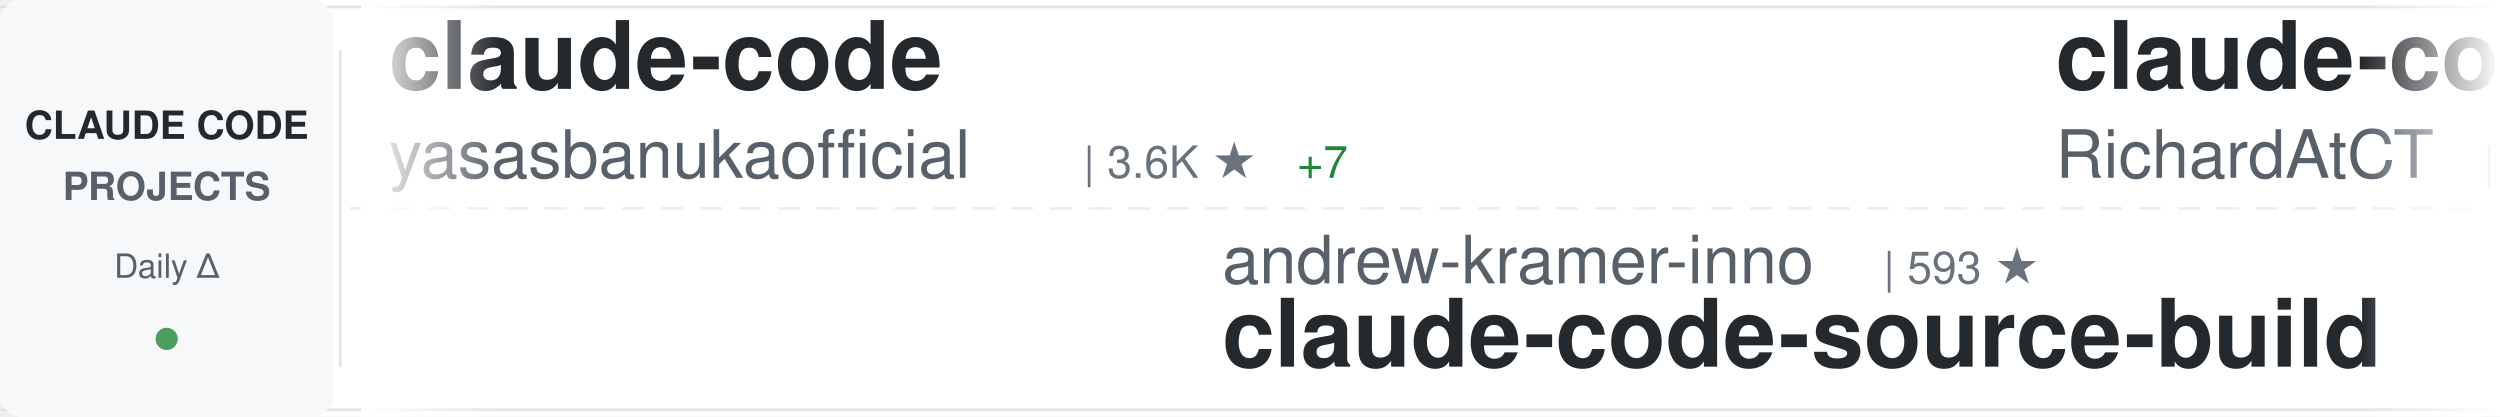
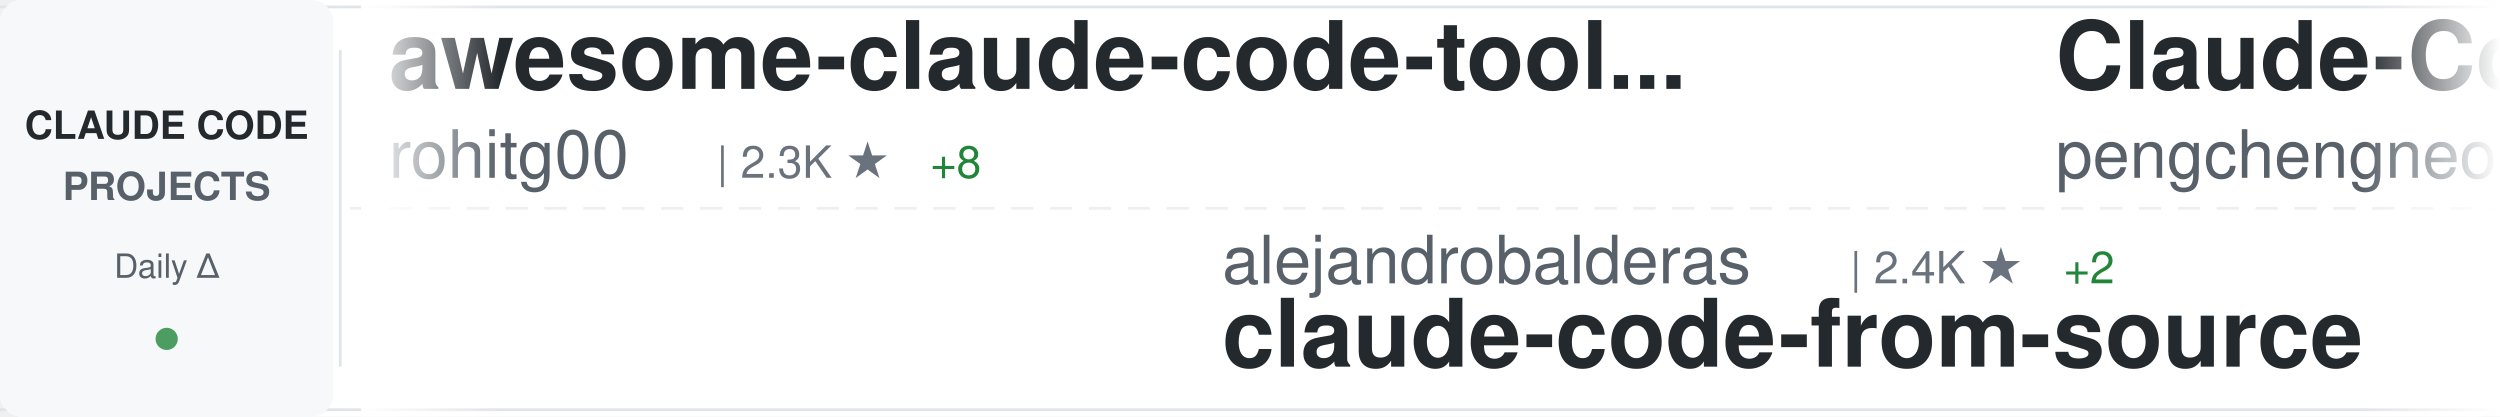
<svg xmlns="http://www.w3.org/2000/svg" width="900" height="150">
  <defs>
    <linearGradient id="awesomeLeftFade" x1="0%" y1="0%" x2="100%" y2="0%">
      <stop offset="0%" style="stop-color:#ffffff;stop-opacity:1" />
      <stop offset="100%" style="stop-color:#ffffff;stop-opacity:0" />
    </linearGradient>
    <linearGradient id="awesomeRightFade" x1="0%" y1="0%" x2="100%" y2="0%">
      <stop offset="0%" style="stop-color:#ffffff;stop-opacity:0" />
      <stop offset="100%" style="stop-color:#ffffff;stop-opacity:1" />
    </linearGradient>
  </defs>
  <rect width="900" height="150" fill="#ffffff" rx="8" />
  <rect x="0" y="2" width="900" height="1" fill="#e1e4e8" />
  <rect x="0" y="147" width="900" height="1" fill="#e1e4e8" />
  <line x1="0" y1="75" x2="900" y2="75" stroke="#e1e4e8" stroke-width="1" stroke-dasharray="8 6" opacity="0.6" />
  <rect x="0" y="0" width="120" height="150" fill="#f6f8fa" rx="8" />
  <text x="60" y="50" font-family="-apple-system, BlinkMacSystemFont, 'Segoe UI', Helvetica, Arial, sans-serif" font-size="14" font-weight="600" fill="#24292e" text-anchor="middle">CLAUDE CODE</text>
  <text x="60" y="72" font-family="-apple-system, BlinkMacSystemFont, 'Segoe UI', Helvetica, Arial, sans-serif" font-size="14" font-weight="600" fill="#586069" text-anchor="middle">PROJECTS</text>
  <text x="60" y="100" font-family="-apple-system, BlinkMacSystemFont, 'Segoe UI', Helvetica, Arial, sans-serif" font-size="12" font-weight="500" fill="#586069" text-anchor="middle">Daily Δ</text>
  <circle cx="60" cy="122" r="4" fill="#22863a" opacity="0.8" />
  <rect x="122" y="18" width="1" height="114" fill="#e1e4e8" />
  <clipPath id="awesomeTickerClip">
    <rect x="130" y="0" width="770" height="150" />
  </clipPath>
  <g clip-path="url(#awesomeTickerClip)">
    <g id="awesomeTickerItems">
      <animateTransform attributeName="transform" attributeType="XML" type="translate" from="0 0" to="-3000 0" dur="54s" repeatCount="indefinite" />
      <g transform="translate(0, 0)">
-         <text x="140" y="32" font-family="-apple-system, BlinkMacSystemFont, 'Segoe UI', Helvetica, Arial, sans-serif" font-size="34" font-weight="600" fill="#24292e">claude-code</text>
-         <text x="140" y="64" font-family="-apple-system, BlinkMacSystemFont, 'Segoe UI', Helvetica, Arial, sans-serif" font-size="24" font-weight="400" fill="#586069">yasasbanukaofficial</text>
-         <text x="390" y="64" font-family="-apple-system, BlinkMacSystemFont, 'Segoe UI', Helvetica, Arial, sans-serif" font-size="16" font-weight="500" fill="#6a737d">| 3.6K ★</text>
-         <text x="467" y="64" font-family="-apple-system, BlinkMacSystemFont, 'Segoe UI', Helvetica, Arial, sans-serif" font-size="16" font-weight="500" fill="#22863a"> +7</text>
+         <text x="140" y="32" font-family="-apple-system, BlinkMacSystemFont, 'Segoe UI', Helvetica, Arial, sans-serif" font-size="34" font-weight="600" fill="#24292e">awesome-claude-code-tool...</text>
+         <text x="140" y="64" font-family="-apple-system, BlinkMacSystemFont, 'Segoe UI', Helvetica, Arial, sans-serif" font-size="24" font-weight="400" fill="#586069">rohitg00</text>
+         <text x="258" y="64" font-family="-apple-system, BlinkMacSystemFont, 'Segoe UI', Helvetica, Arial, sans-serif" font-size="16" font-weight="500" fill="#6a737d">| 2.3K ★</text>
+         <text x="335" y="64" font-family="-apple-system, BlinkMacSystemFont, 'Segoe UI', Helvetica, Arial, sans-serif" font-size="16" font-weight="500" fill="#22863a"> +8</text>
      </g>
      <g transform="translate(300, 0)">
-         <text x="140" y="102" font-family="-apple-system, BlinkMacSystemFont, 'Segoe UI', Helvetica, Arial, sans-serif" font-size="24" font-weight="400" fill="#586069">andrew-kramer-inno</text>
-         <text x="378" y="102" font-family="-apple-system, BlinkMacSystemFont, 'Segoe UI', Helvetica, Arial, sans-serif" font-size="16" font-weight="500" fill="#6a737d">| 593 ★</text>
-         <text x="140" y="132" font-family="-apple-system, BlinkMacSystemFont, 'Segoe UI', Helvetica, Arial, sans-serif" font-size="34" font-weight="600" fill="#24292e">claude-code-source-build</text>
-       </g>
-       <g transform="translate(600, 0)">
-         <text x="140" y="32" font-family="-apple-system, BlinkMacSystemFont, 'Segoe UI', Helvetica, Arial, sans-serif" font-size="34" font-weight="600" fill="#24292e">claude-code-telegram</text>
-         <text x="140" y="64" font-family="-apple-system, BlinkMacSystemFont, 'Segoe UI', Helvetica, Arial, sans-serif" font-size="24" font-weight="400" fill="#586069">RichardAtCT</text>
-         <text x="294" y="64" font-family="-apple-system, BlinkMacSystemFont, 'Segoe UI', Helvetica, Arial, sans-serif" font-size="16" font-weight="500" fill="#6a737d">| 2.7K ★</text>
-       </g>
-       <g transform="translate(900, 0)">
        <text x="140" y="102" font-family="-apple-system, BlinkMacSystemFont, 'Segoe UI', Helvetica, Arial, sans-serif" font-size="24" font-weight="400" fill="#586069">alejandrobalderas</text>
        <text x="366" y="102" font-family="-apple-system, BlinkMacSystemFont, 'Segoe UI', Helvetica, Arial, sans-serif" font-size="16" font-weight="500" fill="#6a737d">| 2.4K ★</text>
        <text x="443" y="102" font-family="-apple-system, BlinkMacSystemFont, 'Segoe UI', Helvetica, Arial, sans-serif" font-size="16" font-weight="500" fill="#22863a"> +2</text>
        <text x="140" y="132" font-family="-apple-system, BlinkMacSystemFont, 'Segoe UI', Helvetica, Arial, sans-serif" font-size="34" font-weight="600" fill="#24292e">claude-code-from-source</text>
      </g>
+       <g transform="translate(600, 0)">
+         <text x="140" y="32" font-family="-apple-system, BlinkMacSystemFont, 'Segoe UI', Helvetica, Arial, sans-serif" font-size="34" font-weight="600" fill="#24292e">Claude-Code</text>
+         <text x="140" y="64" font-family="-apple-system, BlinkMacSystemFont, 'Segoe UI', Helvetica, Arial, sans-serif" font-size="24" font-weight="400" fill="#586069">pengchengneo</text>
+         <text x="306" y="64" font-family="-apple-system, BlinkMacSystemFont, 'Segoe UI', Helvetica, Arial, sans-serif" font-size="16" font-weight="500" fill="#6a737d">| 1.6K ★</text>
+         <text x="383" y="64" font-family="-apple-system, BlinkMacSystemFont, 'Segoe UI', Helvetica, Arial, sans-serif" font-size="16" font-weight="500" fill="#22863a"> +1</text>
+       </g>
+       <g transform="translate(900, 0)">
+         <text x="140" y="102" font-family="-apple-system, BlinkMacSystemFont, 'Segoe UI', Helvetica, Arial, sans-serif" font-size="24" font-weight="400" fill="#586069">isboyjc</text>
+         <text x="246" y="102" font-family="-apple-system, BlinkMacSystemFont, 'Segoe UI', Helvetica, Arial, sans-serif" font-size="16" font-weight="500" fill="#6a737d">| 160 ★</text>
+         <text x="140" y="132" font-family="-apple-system, BlinkMacSystemFont, 'Segoe UI', Helvetica, Arial, sans-serif" font-size="34" font-weight="600" fill="#24292e">claude-code</text>
+       </g>
      <g transform="translate(1200, 0)">
-         <text x="140" y="32" font-family="-apple-system, BlinkMacSystemFont, 'Segoe UI', Helvetica, Arial, sans-serif" font-size="34" font-weight="600" fill="#24292e">claude-code-rev</text>
-         <text x="140" y="64" font-family="-apple-system, BlinkMacSystemFont, 'Segoe UI', Helvetica, Arial, sans-serif" font-size="24" font-weight="400" fill="#586069">oboard</text>
-         <text x="234" y="64" font-family="-apple-system, BlinkMacSystemFont, 'Segoe UI', Helvetica, Arial, sans-serif" font-size="16" font-weight="500" fill="#6a737d">| 3.2K ★</text>
-         <text x="311" y="64" font-family="-apple-system, BlinkMacSystemFont, 'Segoe UI', Helvetica, Arial, sans-serif" font-size="16" font-weight="500" fill="#22863a"> +2</text>
+         <text x="140" y="32" font-family="-apple-system, BlinkMacSystemFont, 'Segoe UI', Helvetica, Arial, sans-serif" font-size="34" font-weight="600" fill="#24292e">claude-code-guide</text>
+         <text x="140" y="64" font-family="-apple-system, BlinkMacSystemFont, 'Segoe UI', Helvetica, Arial, sans-serif" font-size="24" font-weight="400" fill="#586069">zebbern</text>
+         <text x="246" y="64" font-family="-apple-system, BlinkMacSystemFont, 'Segoe UI', Helvetica, Arial, sans-serif" font-size="16" font-weight="500" fill="#6a737d">| 4.4K ★</text>
+         <text x="323" y="64" font-family="-apple-system, BlinkMacSystemFont, 'Segoe UI', Helvetica, Arial, sans-serif" font-size="16" font-weight="500" fill="#22863a"> +3</text>
      </g>
      <g transform="translate(1500, 0)">
-         <text x="140" y="102" font-family="-apple-system, BlinkMacSystemFont, 'Segoe UI', Helvetica, Arial, sans-serif" font-size="24" font-weight="400" fill="#586069">alirezarezvani</text>
-         <text x="330" y="102" font-family="-apple-system, BlinkMacSystemFont, 'Segoe UI', Helvetica, Arial, sans-serif" font-size="16" font-weight="500" fill="#6a737d">| 20.4K ★</text>
-         <text x="416" y="102" font-family="-apple-system, BlinkMacSystemFont, 'Segoe UI', Helvetica, Arial, sans-serif" font-size="16" font-weight="500" fill="#22863a"> +375</text>
-         <text x="140" y="132" font-family="-apple-system, BlinkMacSystemFont, 'Segoe UI', Helvetica, Arial, sans-serif" font-size="34" font-weight="600" fill="#24292e">claude-skills</text>
+         <text x="140" y="102" font-family="-apple-system, BlinkMacSystemFont, 'Segoe UI', Helvetica, Arial, sans-serif" font-size="24" font-weight="400" fill="#586069">https-deeplearning-ai</text>
+         <text x="414" y="102" font-family="-apple-system, BlinkMacSystemFont, 'Segoe UI', Helvetica, Arial, sans-serif" font-size="16" font-weight="500" fill="#6a737d">| 533 ★</text>
+         <text x="140" y="132" font-family="-apple-system, BlinkMacSystemFont, 'Segoe UI', Helvetica, Arial, sans-serif" font-size="34" font-weight="600" fill="#24292e">sc-claude-code-files</text>
      </g>
      <g transform="translate(1800, 0)">
-         <text x="140" y="32" font-family="-apple-system, BlinkMacSystemFont, 'Segoe UI', Helvetica, Arial, sans-serif" font-size="34" font-weight="600" fill="#24292e">claude-code-spec-workflo...</text>
-         <text x="140" y="64" font-family="-apple-system, BlinkMacSystemFont, 'Segoe UI', Helvetica, Arial, sans-serif" font-size="24" font-weight="400" fill="#586069">Pimzino</text>
-         <text x="246" y="64" font-family="-apple-system, BlinkMacSystemFont, 'Segoe UI', Helvetica, Arial, sans-serif" font-size="16" font-weight="500" fill="#6a737d">| 3.8K ★</text>
+         <text x="140" y="32" font-family="-apple-system, BlinkMacSystemFont, 'Segoe UI', Helvetica, Arial, sans-serif" font-size="34" font-weight="600" fill="#24292e">Claude-Code-Usage-Monito...</text>
+         <text x="140" y="64" font-family="-apple-system, BlinkMacSystemFont, 'Segoe UI', Helvetica, Arial, sans-serif" font-size="24" font-weight="400" fill="#586069">Maciek-roboblog</text>
+         <text x="342" y="64" font-family="-apple-system, BlinkMacSystemFont, 'Segoe UI', Helvetica, Arial, sans-serif" font-size="16" font-weight="500" fill="#6a737d">| 8.4K ★</text>
+         <text x="419" y="64" font-family="-apple-system, BlinkMacSystemFont, 'Segoe UI', Helvetica, Arial, sans-serif" font-size="16" font-weight="500" fill="#22863a"> +3</text>
      </g>
      <g transform="translate(2100, 0)">
-         <text x="140" y="102" font-family="-apple-system, BlinkMacSystemFont, 'Segoe UI', Helvetica, Arial, sans-serif" font-size="24" font-weight="400" fill="#586069">alex000kim</text>
-         <text x="282" y="102" font-family="-apple-system, BlinkMacSystemFont, 'Segoe UI', Helvetica, Arial, sans-serif" font-size="16" font-weight="500" fill="#6a737d">| 231 ★</text>
-         <text x="350" y="102" font-family="-apple-system, BlinkMacSystemFont, 'Segoe UI', Helvetica, Arial, sans-serif" font-size="16" font-weight="500" fill="#22863a"> +1</text>
-         <text x="140" y="132" font-family="-apple-system, BlinkMacSystemFont, 'Segoe UI', Helvetica, Arial, sans-serif" font-size="34" font-weight="600" fill="#24292e">claude-code</text>
+         <text x="140" y="102" font-family="-apple-system, BlinkMacSystemFont, 'Segoe UI', Helvetica, Arial, sans-serif" font-size="24" font-weight="400" fill="#586069">disler</text>
+         <text x="234" y="102" font-family="-apple-system, BlinkMacSystemFont, 'Segoe UI', Helvetica, Arial, sans-serif" font-size="16" font-weight="500" fill="#6a737d">| 3.8K ★</text>
+         <text x="140" y="132" font-family="-apple-system, BlinkMacSystemFont, 'Segoe UI', Helvetica, Arial, sans-serif" font-size="34" font-weight="600" fill="#24292e">claude-code-hooks-master...</text>
      </g>
      <g transform="translate(2400, 0)">
-         <text x="140" y="32" font-family="-apple-system, BlinkMacSystemFont, 'Segoe UI', Helvetica, Arial, sans-serif" font-size="34" font-weight="600" fill="#24292e">claude-coder</text>
-         <text x="140" y="64" font-family="-apple-system, BlinkMacSystemFont, 'Segoe UI', Helvetica, Arial, sans-serif" font-size="24" font-weight="400" fill="#586069">kodu-ai</text>
-         <text x="246" y="64" font-family="-apple-system, BlinkMacSystemFont, 'Segoe UI', Helvetica, Arial, sans-serif" font-size="16" font-weight="500" fill="#6a737d">| 5.3K ★</text>
+         <text x="140" y="32" font-family="-apple-system, BlinkMacSystemFont, 'Segoe UI', Helvetica, Arial, sans-serif" font-size="34" font-weight="600" fill="#24292e">claude-code</text>
+         <text x="140" y="64" font-family="-apple-system, BlinkMacSystemFont, 'Segoe UI', Helvetica, Arial, sans-serif" font-size="24" font-weight="400" fill="#586069">xorespesp</text>
+         <text x="270" y="64" font-family="-apple-system, BlinkMacSystemFont, 'Segoe UI', Helvetica, Arial, sans-serif" font-size="16" font-weight="500" fill="#6a737d">| 228 ★</text>
      </g>
      <g transform="translate(2700, 0)">
-         <text x="140" y="102" font-family="-apple-system, BlinkMacSystemFont, 'Segoe UI', Helvetica, Arial, sans-serif" font-size="24" font-weight="400" fill="#586069">hangsman</text>
-         <text x="258" y="102" font-family="-apple-system, BlinkMacSystemFont, 'Segoe UI', Helvetica, Arial, sans-serif" font-size="16" font-weight="500" fill="#6a737d">| 787 ★</text>
-         <text x="140" y="132" font-family="-apple-system, BlinkMacSystemFont, 'Segoe UI', Helvetica, Arial, sans-serif" font-size="34" font-weight="600" fill="#24292e">claude-code-source</text>
+         <text x="140" y="102" font-family="-apple-system, BlinkMacSystemFont, 'Segoe UI', Helvetica, Arial, sans-serif" font-size="24" font-weight="400" fill="#586069">carlvellotti</text>
+         <text x="306" y="102" font-family="-apple-system, BlinkMacSystemFont, 'Segoe UI', Helvetica, Arial, sans-serif" font-size="16" font-weight="500" fill="#6a737d">| 2.1K ★</text>
+         <text x="383" y="102" font-family="-apple-system, BlinkMacSystemFont, 'Segoe UI', Helvetica, Arial, sans-serif" font-size="16" font-weight="500" fill="#22863a"> +4</text>
+         <text x="140" y="132" font-family="-apple-system, BlinkMacSystemFont, 'Segoe UI', Helvetica, Arial, sans-serif" font-size="34" font-weight="600" fill="#24292e">claude-code-pm-course</text>
      </g>
      <g transform="translate(3000, 0)">
-         <text x="140" y="32" font-family="-apple-system, BlinkMacSystemFont, 'Segoe UI', Helvetica, Arial, sans-serif" font-size="34" font-weight="600" fill="#24292e">claude-code</text>
-         <text x="140" y="64" font-family="-apple-system, BlinkMacSystemFont, 'Segoe UI', Helvetica, Arial, sans-serif" font-size="24" font-weight="400" fill="#586069">yasasbanukaofficial</text>
-         <text x="390" y="64" font-family="-apple-system, BlinkMacSystemFont, 'Segoe UI', Helvetica, Arial, sans-serif" font-size="16" font-weight="500" fill="#6a737d">| 3.6K ★</text>
-         <text x="467" y="64" font-family="-apple-system, BlinkMacSystemFont, 'Segoe UI', Helvetica, Arial, sans-serif" font-size="16" font-weight="500" fill="#22863a"> +7</text>
+         <text x="140" y="32" font-family="-apple-system, BlinkMacSystemFont, 'Segoe UI', Helvetica, Arial, sans-serif" font-size="34" font-weight="600" fill="#24292e">awesome-claude-code-tool...</text>
+         <text x="140" y="64" font-family="-apple-system, BlinkMacSystemFont, 'Segoe UI', Helvetica, Arial, sans-serif" font-size="24" font-weight="400" fill="#586069">rohitg00</text>
+         <text x="258" y="64" font-family="-apple-system, BlinkMacSystemFont, 'Segoe UI', Helvetica, Arial, sans-serif" font-size="16" font-weight="500" fill="#6a737d">| 2.3K ★</text>
+         <text x="335" y="64" font-family="-apple-system, BlinkMacSystemFont, 'Segoe UI', Helvetica, Arial, sans-serif" font-size="16" font-weight="500" fill="#22863a"> +8</text>
      </g>
      <g transform="translate(3300, 0)">
-         <text x="140" y="102" font-family="-apple-system, BlinkMacSystemFont, 'Segoe UI', Helvetica, Arial, sans-serif" font-size="24" font-weight="400" fill="#586069">andrew-kramer-inno</text>
-         <text x="378" y="102" font-family="-apple-system, BlinkMacSystemFont, 'Segoe UI', Helvetica, Arial, sans-serif" font-size="16" font-weight="500" fill="#6a737d">| 593 ★</text>
-         <text x="140" y="132" font-family="-apple-system, BlinkMacSystemFont, 'Segoe UI', Helvetica, Arial, sans-serif" font-size="34" font-weight="600" fill="#24292e">claude-code-source-build</text>
-       </g>
-       <g transform="translate(3600, 0)">
-         <text x="140" y="32" font-family="-apple-system, BlinkMacSystemFont, 'Segoe UI', Helvetica, Arial, sans-serif" font-size="34" font-weight="600" fill="#24292e">claude-code-telegram</text>
-         <text x="140" y="64" font-family="-apple-system, BlinkMacSystemFont, 'Segoe UI', Helvetica, Arial, sans-serif" font-size="24" font-weight="400" fill="#586069">RichardAtCT</text>
-         <text x="294" y="64" font-family="-apple-system, BlinkMacSystemFont, 'Segoe UI', Helvetica, Arial, sans-serif" font-size="16" font-weight="500" fill="#6a737d">| 2.7K ★</text>
-       </g>
-       <g transform="translate(3900, 0)">
        <text x="140" y="102" font-family="-apple-system, BlinkMacSystemFont, 'Segoe UI', Helvetica, Arial, sans-serif" font-size="24" font-weight="400" fill="#586069">alejandrobalderas</text>
        <text x="366" y="102" font-family="-apple-system, BlinkMacSystemFont, 'Segoe UI', Helvetica, Arial, sans-serif" font-size="16" font-weight="500" fill="#6a737d">| 2.4K ★</text>
        <text x="443" y="102" font-family="-apple-system, BlinkMacSystemFont, 'Segoe UI', Helvetica, Arial, sans-serif" font-size="16" font-weight="500" fill="#22863a"> +2</text>
        <text x="140" y="132" font-family="-apple-system, BlinkMacSystemFont, 'Segoe UI', Helvetica, Arial, sans-serif" font-size="34" font-weight="600" fill="#24292e">claude-code-from-source</text>
+       </g>
+       <g transform="translate(3600, 0)">
+         <text x="140" y="32" font-family="-apple-system, BlinkMacSystemFont, 'Segoe UI', Helvetica, Arial, sans-serif" font-size="34" font-weight="600" fill="#24292e">Claude-Code</text>
+         <text x="140" y="64" font-family="-apple-system, BlinkMacSystemFont, 'Segoe UI', Helvetica, Arial, sans-serif" font-size="24" font-weight="400" fill="#586069">pengchengneo</text>
+         <text x="306" y="64" font-family="-apple-system, BlinkMacSystemFont, 'Segoe UI', Helvetica, Arial, sans-serif" font-size="16" font-weight="500" fill="#6a737d">| 1.6K ★</text>
+         <text x="383" y="64" font-family="-apple-system, BlinkMacSystemFont, 'Segoe UI', Helvetica, Arial, sans-serif" font-size="16" font-weight="500" fill="#22863a"> +1</text>
+       </g>
+       <g transform="translate(3900, 0)">
+         <text x="140" y="102" font-family="-apple-system, BlinkMacSystemFont, 'Segoe UI', Helvetica, Arial, sans-serif" font-size="24" font-weight="400" fill="#586069">isboyjc</text>
+         <text x="246" y="102" font-family="-apple-system, BlinkMacSystemFont, 'Segoe UI', Helvetica, Arial, sans-serif" font-size="16" font-weight="500" fill="#6a737d">| 160 ★</text>
+         <text x="140" y="132" font-family="-apple-system, BlinkMacSystemFont, 'Segoe UI', Helvetica, Arial, sans-serif" font-size="34" font-weight="600" fill="#24292e">claude-code</text>
      </g>
    </g>
  </g>
  <rect x="130" y="0" width="50" height="150" fill="url(#awesomeLeftFade)" />
  <rect x="850" y="0" width="50" height="150" fill="url(#awesomeRightFade)" />
</svg>
